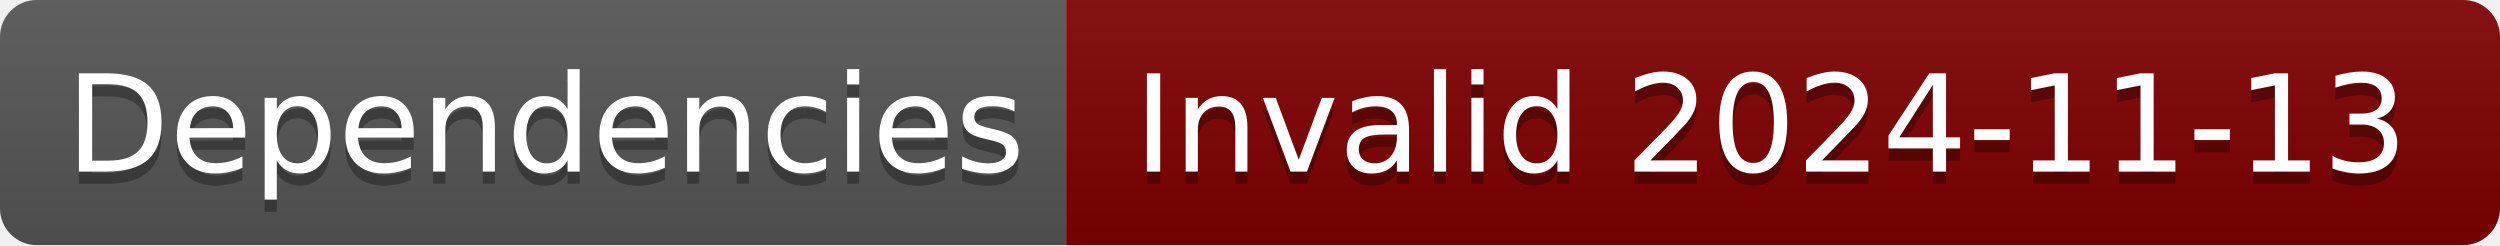
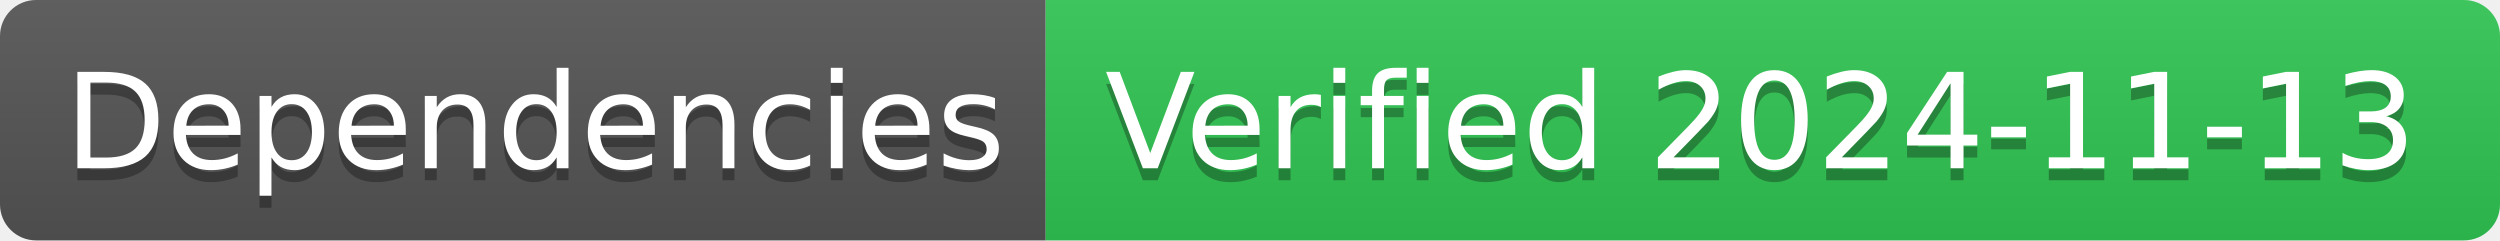
- <svg xmlns="http://www.w3.org/2000/svg" width="204" height="20" role="img" aria-label="Dependencies: Invalid 2024-11-13">
+ <svg xmlns="http://www.w3.org/2000/svg" width="208" height="20" role="img" aria-label="Dependencies: Verified 2024-11-13">
  <linearGradient id="s" x2="0" y2="100%">
    <stop offset="0" stop-color="#bbb" stop-opacity=".1" />
    <stop offset="1" stop-opacity=".1" />
  </linearGradient>
  <clipPath id="r">
-     <rect width="204" height="20" rx="3" fill="#fff" />
+     <rect width="208" height="20" rx="3" fill="#fff" />
  </clipPath>
  <g clip-path="url(#r)">
    <rect width="87" height="20" fill="#555" />
-     <rect x="87" width="117" height="20" fill="#800000" />
-     <rect width="204" height="20" fill="url(#s)" />
+     <rect x="87" width="121" height="20" fill="#31c653" />
+     <rect width="208" height="20" fill="url(#s)" />
  </g>
  <g fill="#fff" text-anchor="middle" font-family="Verdana,Geneva,DejaVu Sans,sans-serif" text-rendering="geometricPrecision" font-size="110">
    <text aria-hidden="true" x="445" y="150" fill="#010101" fill-opacity=".3" transform="scale(.1)" textLength="770">Dependencies</text>
    <text x="445" y="140" transform="scale(.1)" fill="#fff" textLength="770">Dependencies</text>
-     <text aria-hidden="true" x="1445" y="150" fill="#010101" fill-opacity=".3" transform="scale(.1)" textLength="1070">Invalid 2024-11-13</text>
-     <text x="1445" y="140" transform="scale(.1)" fill="#fff" textLength="1070">Invalid 2024-11-13</text>
+     <text aria-hidden="true" x="1465" y="150" fill="#010101" fill-opacity=".3" transform="scale(.1)" textLength="1110">Verified 2024-11-13</text>
+     <text x="1465" y="140" transform="scale(.1)" fill="#fff" textLength="1110">Verified 2024-11-13</text>
  </g>
</svg>
